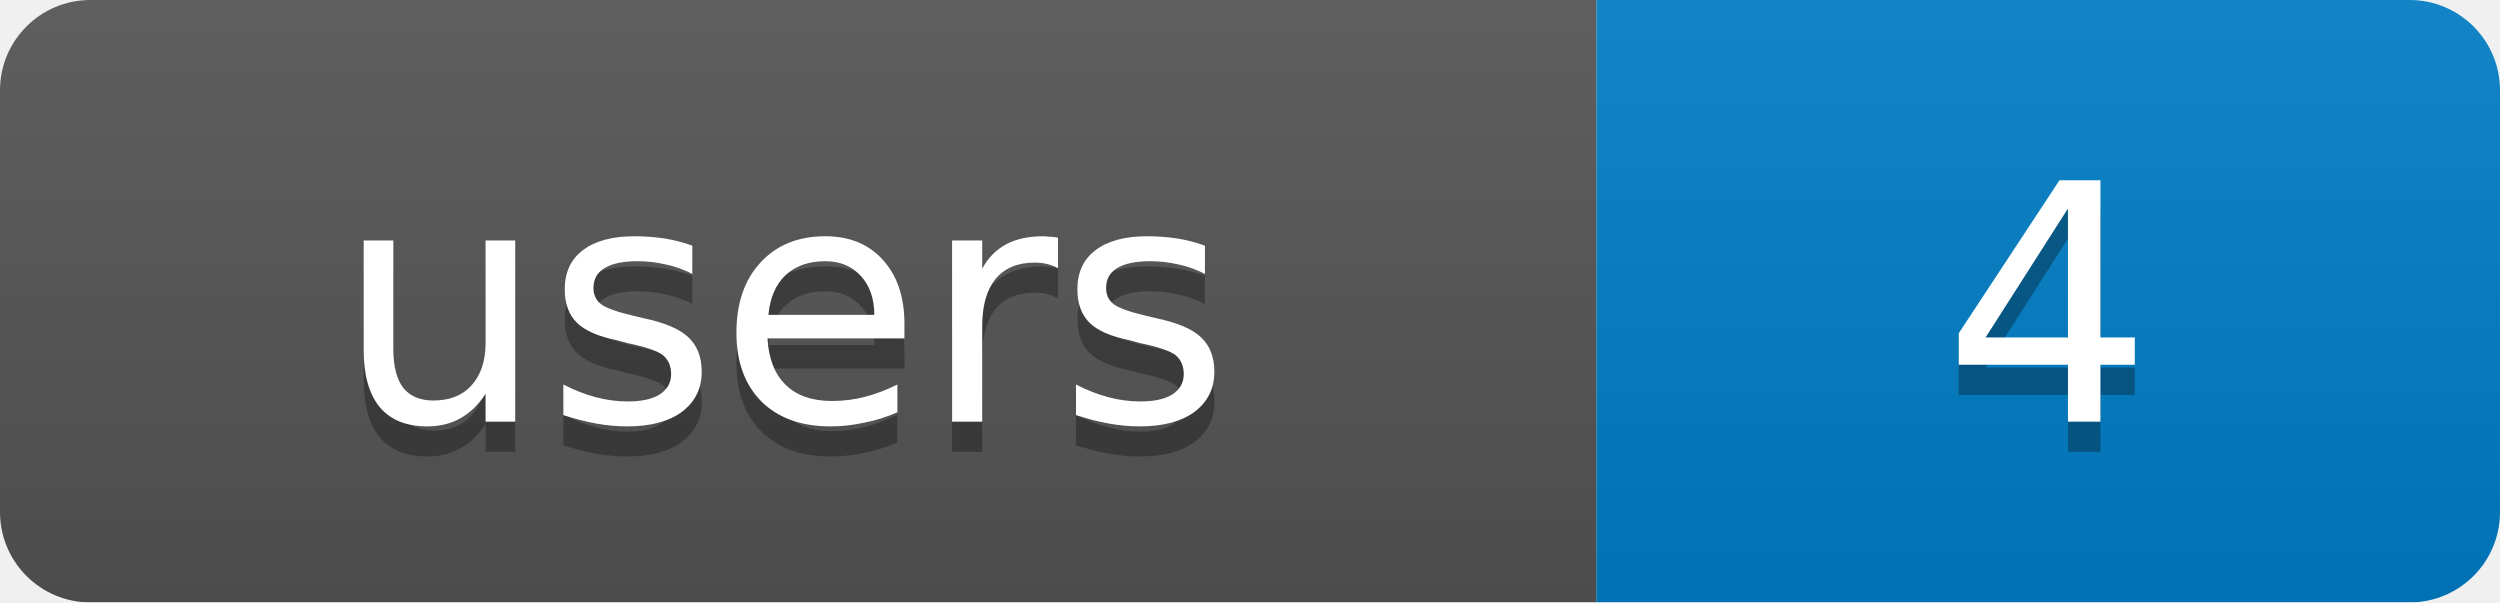
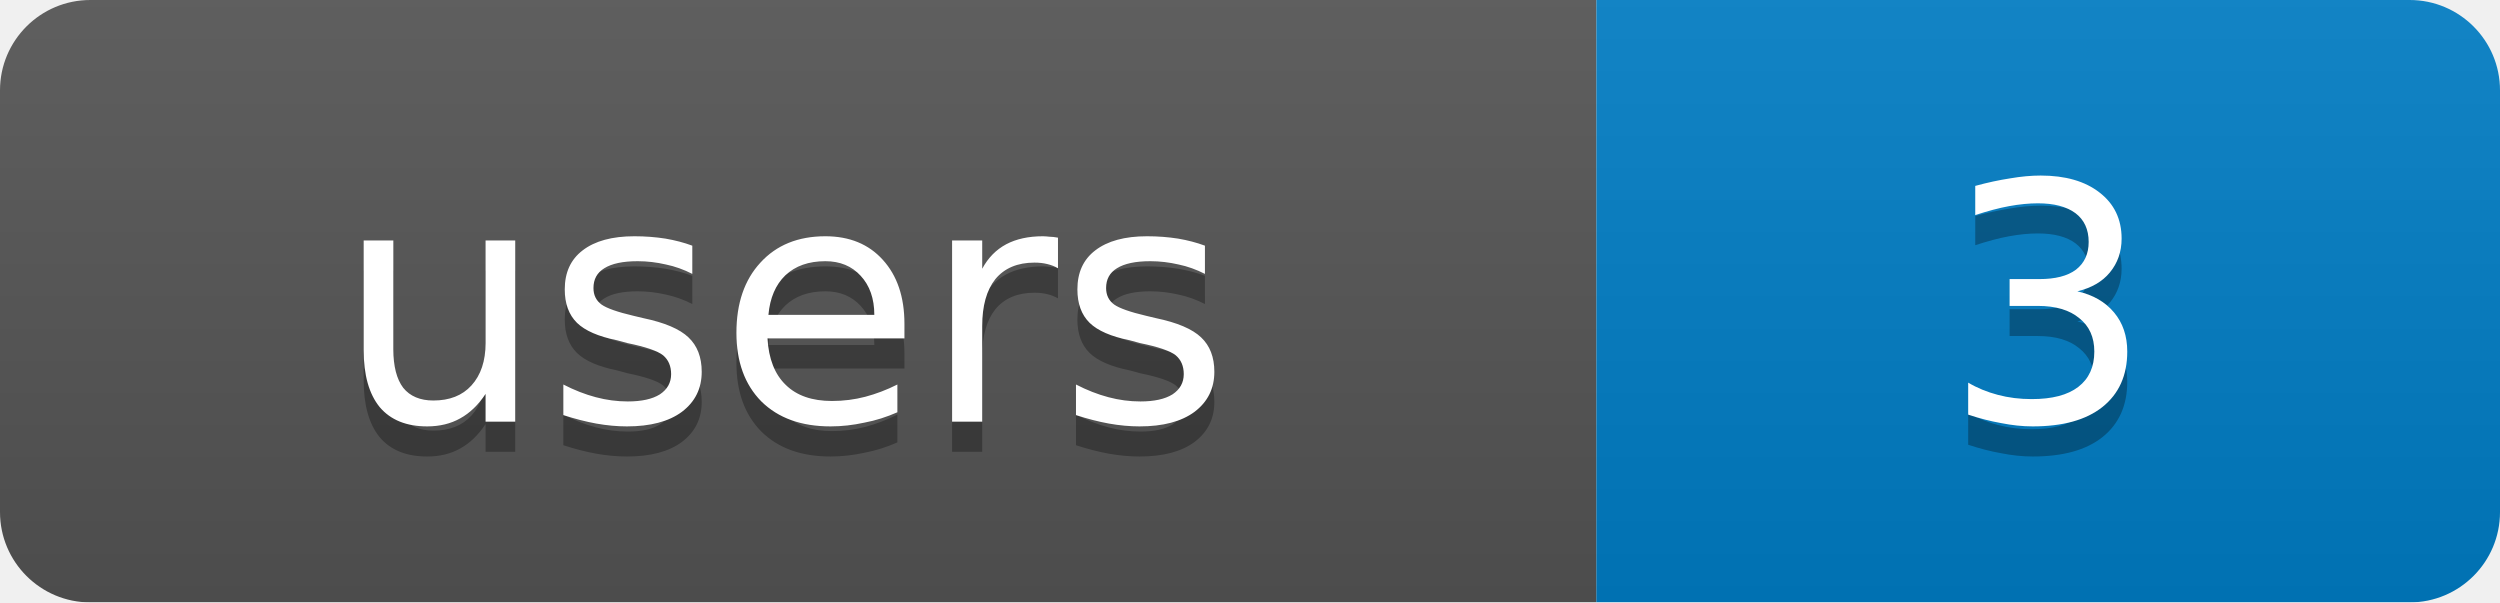
<svg xmlns="http://www.w3.org/2000/svg" width="83" height="20">
  <linearGradient id="b" x2="0" y2="100%">
    <stop offset="0" stop-color="#bbb" stop-opacity=".1" />
    <stop offset="1" stop-opacity=".1" />
  </linearGradient>
  <mask id="a">
    <rect width="83" height="20" rx="3" fill="#fff" />
  </mask>
  <g mask="url(#a)">
    <rect width="53" height="20" fill="#555" />
    <rect x="53" width="30" height="20" fill="#007ec6" />
    <rect width="83" height="20" fill="url(#b)" />
  </g>
  <g fill="#fff" text-anchor="middle" font-family="DejaVu Sans,Verdana,Geneva,sans-serif" font-size="11">
    <text x="26" y="15" fill="#010101" fill-opacity=".3">users</text>
-     <text x="68" y="15" fill="#010101" fill-opacity=".3">4</text>
+     <text x="68" y="15" fill="#010101" fill-opacity=".3">3</text>
    <text x="26" y="14">users</text>
-     <text x="68" y="14">4</text>
+     <text x="68" y="14">3</text>
  </g>
</svg>
